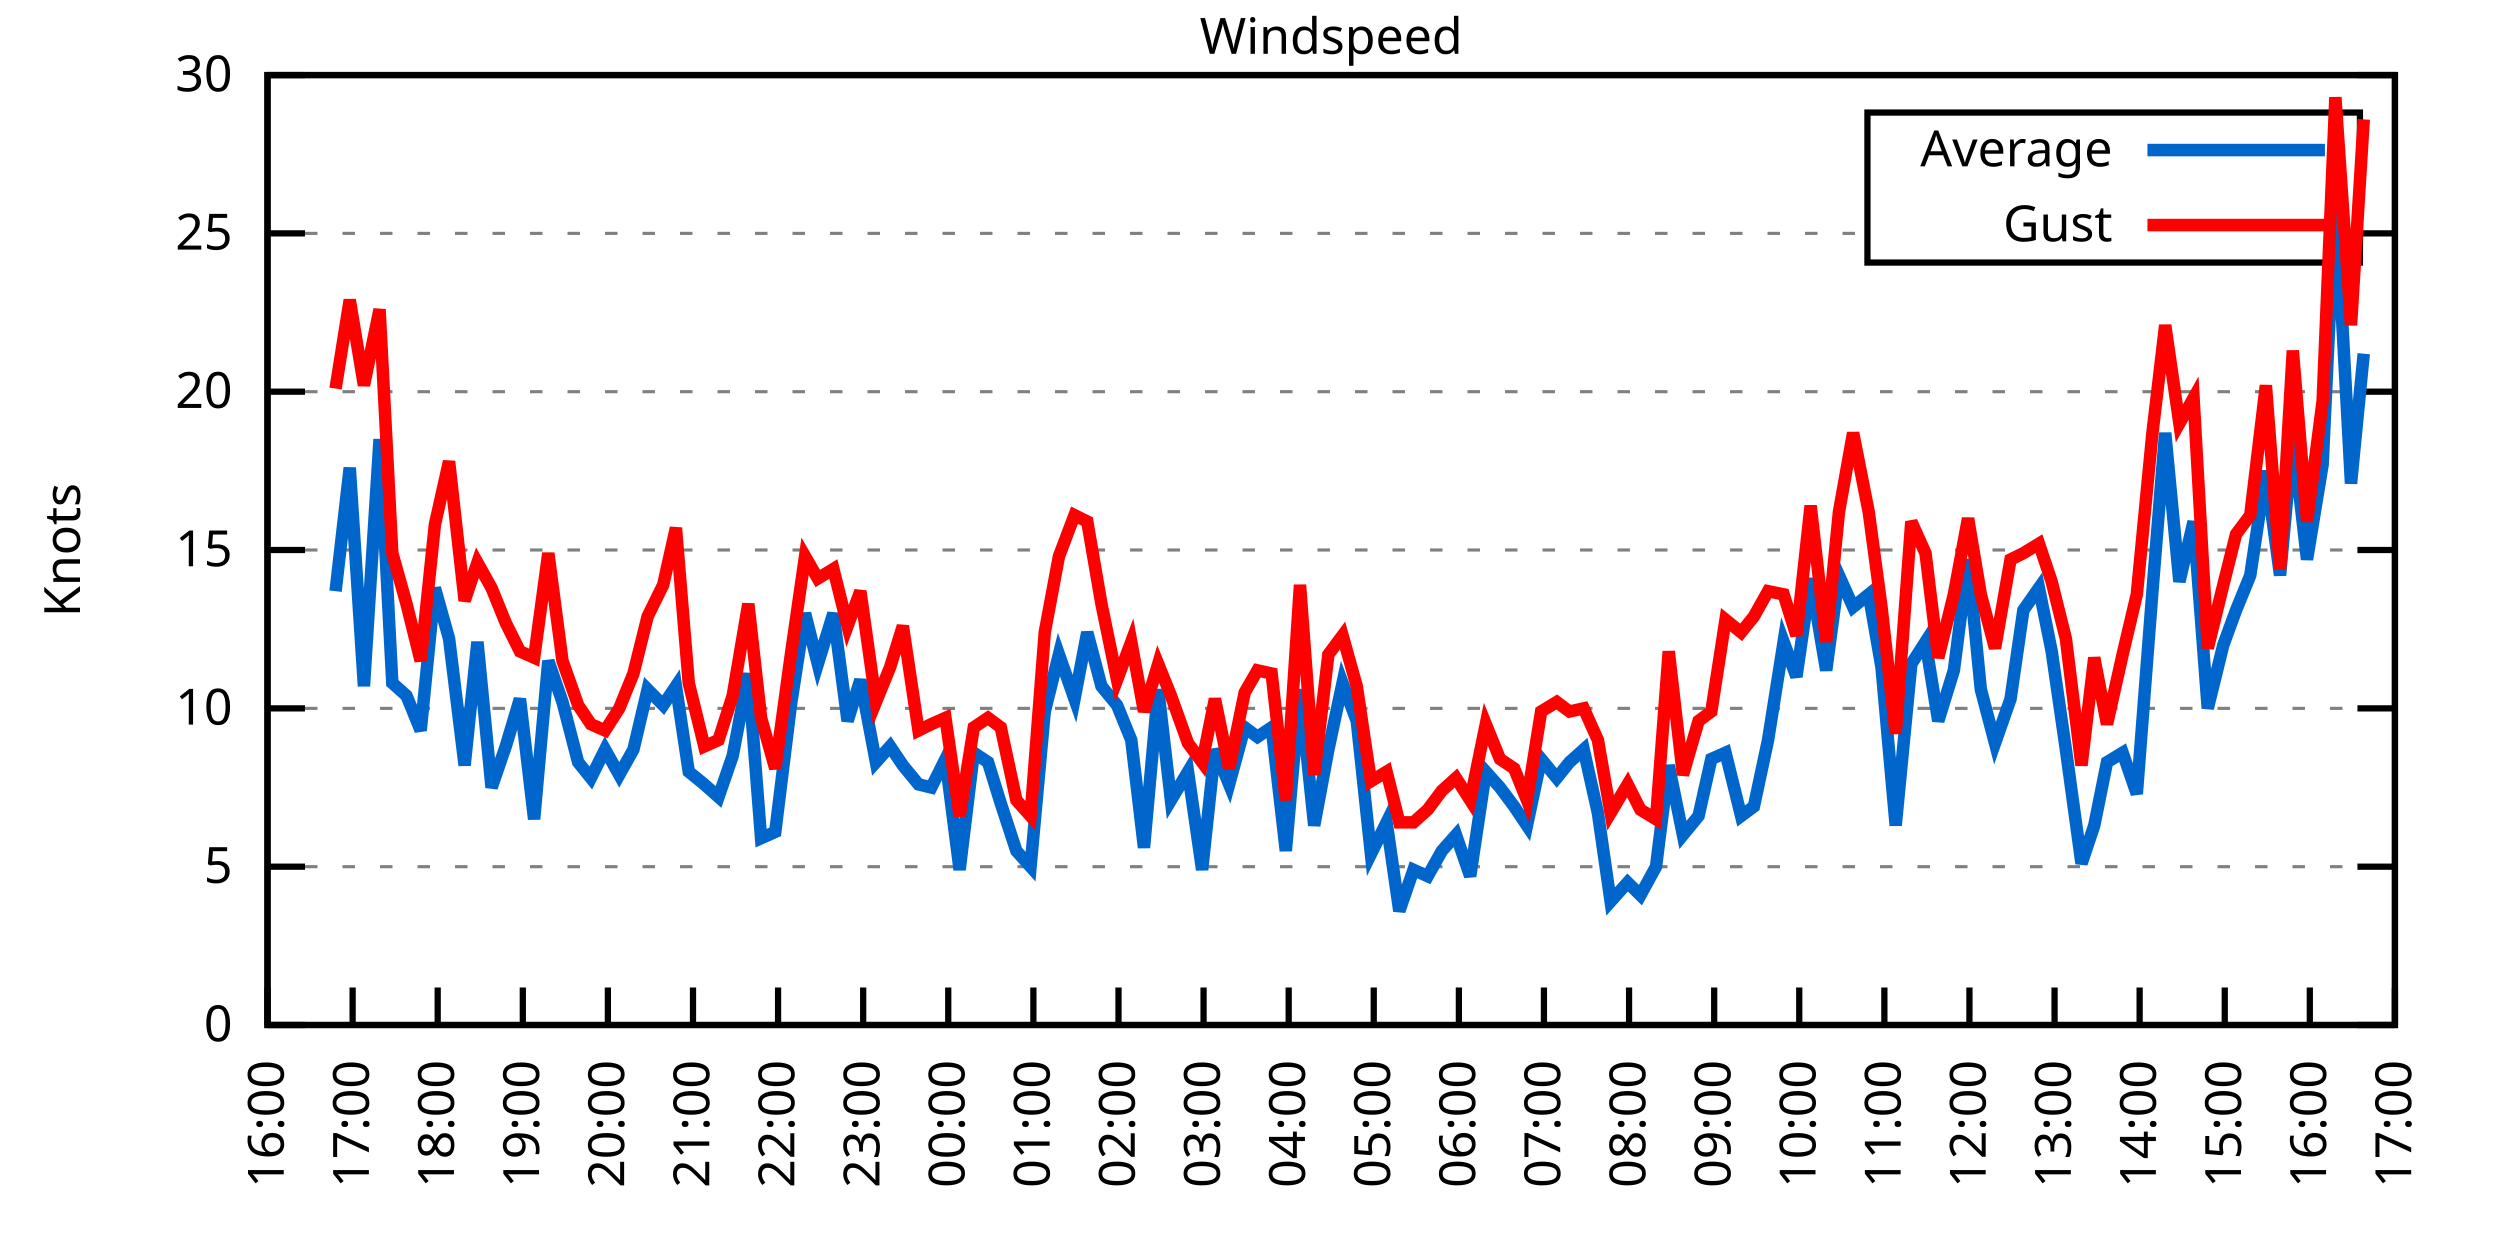
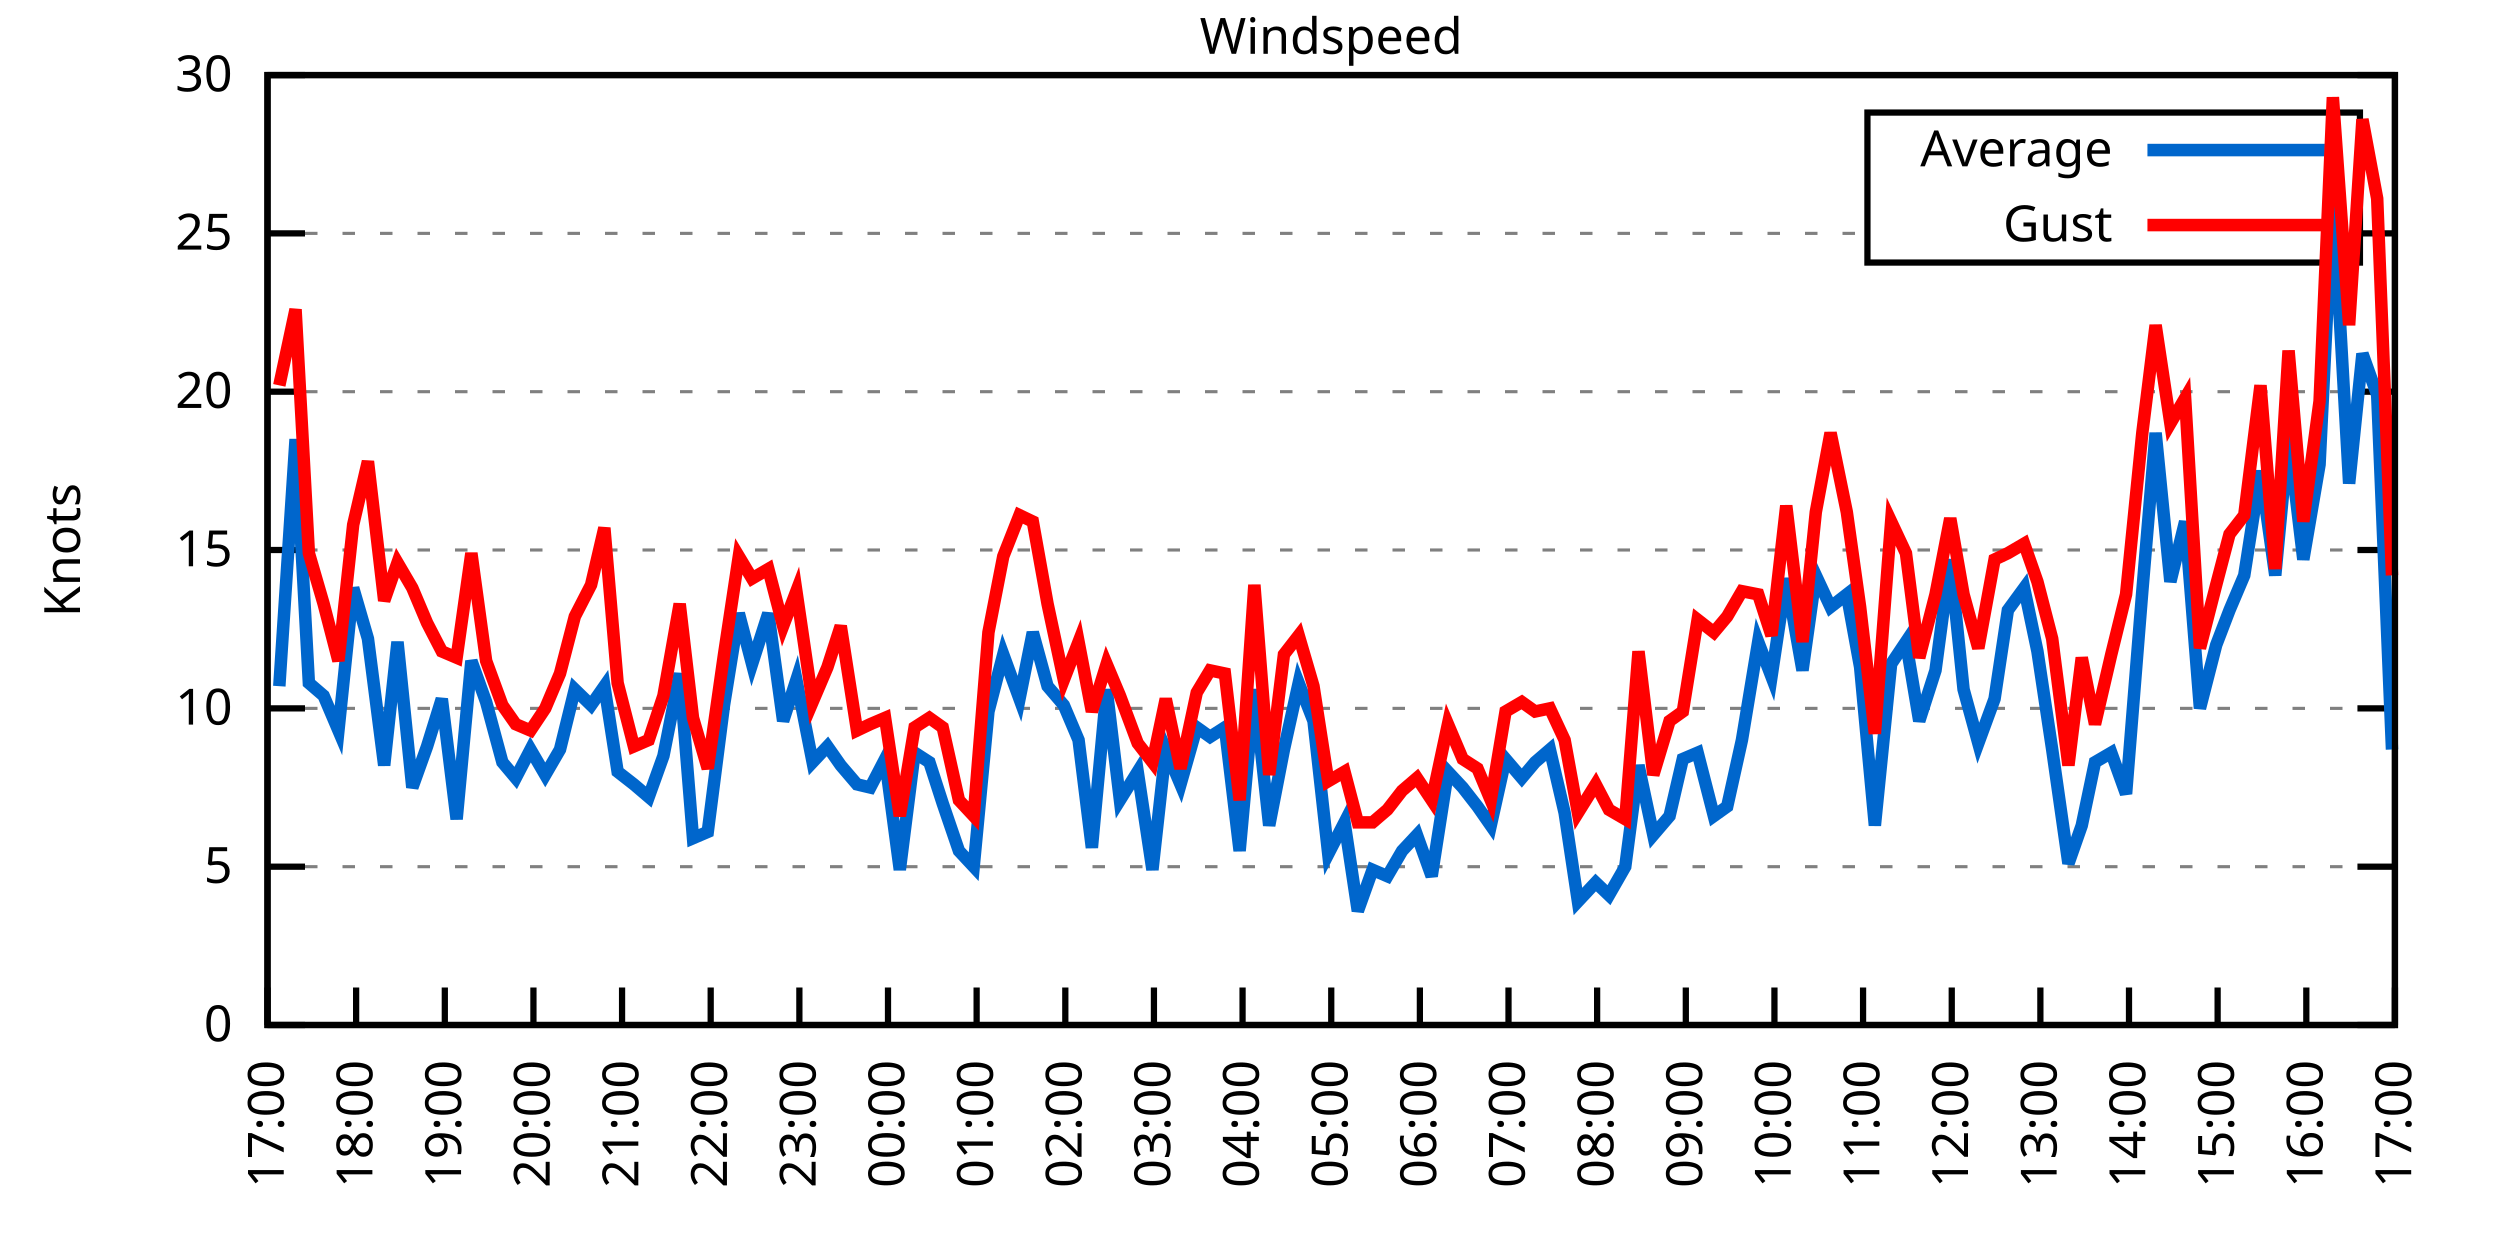
<svg xmlns="http://www.w3.org/2000/svg" xmlns:xlink="http://www.w3.org/1999/xlink" width="400" height="200" viewBox="0 0 400 200">
  <g id="gnuplot_canvas">
    <rect x="0" y="0" width="400" height="200" fill="none" />
    <defs>
      <circle id="gpDot" r="0.5" stroke-width="0.5" stroke="currentColor" />
      <path id="gpPt0" stroke-width="0.333" stroke="currentColor" d="M-1,0 h2 M0,-1 v2" />
      <path id="gpPt1" stroke-width="0.333" stroke="currentColor" d="M-1,-1 L1,1 M1,-1 L-1,1" />
      <path id="gpPt2" stroke-width="0.333" stroke="currentColor" d="M-1,0 L1,0 M0,-1 L0,1 M-1,-1 L1,1 M-1,1 L1,-1" />
      <rect id="gpPt3" stroke-width="0.333" stroke="currentColor" x="-1" y="-1" width="2" height="2" />
      <rect id="gpPt4" stroke-width="0.333" stroke="currentColor" fill="currentColor" x="-1" y="-1" width="2" height="2" />
      <circle id="gpPt5" stroke-width="0.333" stroke="currentColor" cx="0" cy="0" r="1" />
      <use xlink:href="#gpPt5" id="gpPt6" fill="currentColor" stroke="none" />
      <path id="gpPt7" stroke-width="0.333" stroke="currentColor" d="M0,-1.33 L-1.33,0.67 L1.33,0.67 z" />
      <use xlink:href="#gpPt7" id="gpPt8" fill="currentColor" stroke="none" />
      <use xlink:href="#gpPt7" id="gpPt9" stroke="currentColor" transform="rotate(180)" />
      <use xlink:href="#gpPt9" id="gpPt10" fill="currentColor" stroke="none" />
      <use xlink:href="#gpPt3" id="gpPt11" stroke="currentColor" transform="rotate(45)" />
      <use xlink:href="#gpPt11" id="gpPt12" fill="currentColor" stroke="none" />
      <path id="gpPt13" stroke-width="0.333" stroke="currentColor" d="M0,1.330 L1.265,0.411 L0.782,-1.067 L-0.782,-1.076 L-1.265,0.411 z" />
      <use xlink:href="#gpPt13" id="gpPt14" fill="currentColor" stroke="none" />
      <filter id="textbox" filterUnits="objectBoundingBox" x="0" y="0" height="1" width="1">
        <feFlood flood-color="white" flood-opacity="1" result="bgnd" />
        <feComposite in="SourceGraphic" in2="bgnd" operator="atop" />
      </filter>
      <filter id="greybox" filterUnits="objectBoundingBox" x="0" y="0" height="1" width="1">
        <feFlood flood-color="lightgrey" flood-opacity="1" result="grey" />
        <feComposite in="SourceGraphic" in2="grey" operator="atop" />
      </filter>
    </defs>
    <g fill="none" color="white" stroke="currentColor" stroke-width="1.00" stroke-linecap="butt" stroke-linejoin="miter">
</g>
    <g fill="none" color="black" stroke="currentColor" stroke-width="1.00" stroke-linecap="butt" stroke-linejoin="miter">
      <g stroke="none" shape-rendering="crispEdges">
        <polygon fill="rgb(255, 255, 255)" points="42.80,164.00 383.18,164.00 383.18,12.02 42.80,12.02 " />
      </g>
    </g>
    <g fill="none" color="black" stroke="currentColor" stroke-width="1.00" stroke-linecap="butt" stroke-linejoin="miter">
</g>
    <g fill="none" color="black" stroke="black" stroke-width="0.50" stroke-linecap="butt" stroke-linejoin="miter">
</g>
    <g fill="none" color="gray" stroke="currentColor" stroke-width="0.50" stroke-linecap="butt" stroke-linejoin="miter">
      <path stroke="gray" stroke-dasharray="2,4" class="gridline" d="M42.80,164.00 L383.19,164.00  " />
    </g>
    <g fill="none" color="gray" stroke="gray" stroke-width="1.00" stroke-linecap="butt" stroke-linejoin="miter">
</g>
    <g fill="none" color="black" stroke="currentColor" stroke-width="1.00" stroke-linecap="butt" stroke-linejoin="miter">
      <path stroke="black" d="M42.80,164.00 L48.80,164.00 M383.19,164.00 L377.19,164.00  " />
      <g transform="translate(37.20,166.60)" stroke="none" fill="black" font-family="Sans" font-size="8.00" text-anchor="end">
        <text>
          <tspan font-family="Sans"> 0</tspan>
        </text>
      </g>
    </g>
    <g fill="none" color="black" stroke="currentColor" stroke-width="1.00" stroke-linecap="butt" stroke-linejoin="miter">
</g>
    <g fill="none" color="black" stroke="black" stroke-width="0.50" stroke-linecap="butt" stroke-linejoin="miter">
</g>
    <g fill="none" color="gray" stroke="currentColor" stroke-width="0.50" stroke-linecap="butt" stroke-linejoin="miter">
      <path stroke="gray" stroke-dasharray="2,4" class="gridline" d="M42.80,138.67 L383.19,138.67  " />
    </g>
    <g fill="none" color="gray" stroke="gray" stroke-width="1.00" stroke-linecap="butt" stroke-linejoin="miter">
</g>
    <g fill="none" color="black" stroke="currentColor" stroke-width="1.00" stroke-linecap="butt" stroke-linejoin="miter">
      <path stroke="black" d="M42.80,138.67 L48.80,138.67 M383.19,138.67 L377.19,138.67  " />
      <g transform="translate(37.20,141.27)" stroke="none" fill="black" font-family="Sans" font-size="8.00" text-anchor="end">
        <text>
          <tspan font-family="Sans"> 5</tspan>
        </text>
      </g>
    </g>
    <g fill="none" color="black" stroke="currentColor" stroke-width="1.00" stroke-linecap="butt" stroke-linejoin="miter">
</g>
    <g fill="none" color="black" stroke="black" stroke-width="0.50" stroke-linecap="butt" stroke-linejoin="miter">
</g>
    <g fill="none" color="gray" stroke="currentColor" stroke-width="0.50" stroke-linecap="butt" stroke-linejoin="miter">
      <path stroke="gray" stroke-dasharray="2,4" class="gridline" d="M42.80,113.34 L383.19,113.34  " />
    </g>
    <g fill="none" color="gray" stroke="gray" stroke-width="1.00" stroke-linecap="butt" stroke-linejoin="miter">
</g>
    <g fill="none" color="black" stroke="currentColor" stroke-width="1.00" stroke-linecap="butt" stroke-linejoin="miter">
      <path stroke="black" d="M42.80,113.34 L48.80,113.34 M383.19,113.34 L377.19,113.34  " />
      <g transform="translate(37.20,115.94)" stroke="none" fill="black" font-family="Sans" font-size="8.00" text-anchor="end">
        <text>
          <tspan font-family="Sans"> 10</tspan>
        </text>
      </g>
    </g>
    <g fill="none" color="black" stroke="currentColor" stroke-width="1.00" stroke-linecap="butt" stroke-linejoin="miter">
</g>
    <g fill="none" color="black" stroke="black" stroke-width="0.50" stroke-linecap="butt" stroke-linejoin="miter">
</g>
    <g fill="none" color="gray" stroke="currentColor" stroke-width="0.50" stroke-linecap="butt" stroke-linejoin="miter">
      <path stroke="gray" stroke-dasharray="2,4" class="gridline" d="M42.80,88.00 L383.19,88.00  " />
    </g>
    <g fill="none" color="gray" stroke="gray" stroke-width="1.00" stroke-linecap="butt" stroke-linejoin="miter">
</g>
    <g fill="none" color="black" stroke="currentColor" stroke-width="1.00" stroke-linecap="butt" stroke-linejoin="miter">
      <path stroke="black" d="M42.80,88.00 L48.80,88.00 M383.19,88.00 L377.19,88.00  " />
      <g transform="translate(37.20,90.60)" stroke="none" fill="black" font-family="Sans" font-size="8.00" text-anchor="end">
        <text>
          <tspan font-family="Sans"> 15</tspan>
        </text>
      </g>
    </g>
    <g fill="none" color="black" stroke="currentColor" stroke-width="1.00" stroke-linecap="butt" stroke-linejoin="miter">
</g>
    <g fill="none" color="black" stroke="black" stroke-width="0.50" stroke-linecap="butt" stroke-linejoin="miter">
</g>
    <g fill="none" color="gray" stroke="currentColor" stroke-width="0.50" stroke-linecap="butt" stroke-linejoin="miter">
      <path stroke="gray" stroke-dasharray="2,4" class="gridline" d="M42.80,62.67 L383.19,62.67  " />
    </g>
    <g fill="none" color="gray" stroke="gray" stroke-width="1.00" stroke-linecap="butt" stroke-linejoin="miter">
</g>
    <g fill="none" color="black" stroke="currentColor" stroke-width="1.00" stroke-linecap="butt" stroke-linejoin="miter">
      <path stroke="black" d="M42.80,62.67 L48.80,62.67 M383.19,62.67 L377.19,62.67  " />
      <g transform="translate(37.20,65.27)" stroke="none" fill="black" font-family="Sans" font-size="8.00" text-anchor="end">
        <text>
          <tspan font-family="Sans"> 20</tspan>
        </text>
      </g>
    </g>
    <g fill="none" color="black" stroke="currentColor" stroke-width="1.00" stroke-linecap="butt" stroke-linejoin="miter">
</g>
    <g fill="none" color="black" stroke="black" stroke-width="0.50" stroke-linecap="butt" stroke-linejoin="miter">
</g>
    <g fill="none" color="gray" stroke="currentColor" stroke-width="0.50" stroke-linecap="butt" stroke-linejoin="miter">
      <path stroke="gray" stroke-dasharray="2,4" class="gridline" d="M42.80,37.34 L298.79,37.34 M377.59,37.34 L383.19,37.34  " />
    </g>
    <g fill="none" color="gray" stroke="gray" stroke-width="1.00" stroke-linecap="butt" stroke-linejoin="miter">
</g>
    <g fill="none" color="black" stroke="currentColor" stroke-width="1.00" stroke-linecap="butt" stroke-linejoin="miter">
      <path stroke="black" d="M42.80,37.34 L48.80,37.34 M383.19,37.34 L377.19,37.34  " />
      <g transform="translate(37.20,39.94)" stroke="none" fill="black" font-family="Sans" font-size="8.00" text-anchor="end">
        <text>
          <tspan font-family="Sans"> 25</tspan>
        </text>
      </g>
    </g>
    <g fill="none" color="black" stroke="currentColor" stroke-width="1.00" stroke-linecap="butt" stroke-linejoin="miter">
</g>
    <g fill="none" color="black" stroke="black" stroke-width="0.50" stroke-linecap="butt" stroke-linejoin="miter">
</g>
    <g fill="none" color="gray" stroke="currentColor" stroke-width="0.50" stroke-linecap="butt" stroke-linejoin="miter">
      <path stroke="gray" stroke-dasharray="2,4" class="gridline" d="M42.80,12.01 L383.19,12.01  " />
    </g>
    <g fill="none" color="gray" stroke="gray" stroke-width="1.00" stroke-linecap="butt" stroke-linejoin="miter">
</g>
    <g fill="none" color="black" stroke="currentColor" stroke-width="1.00" stroke-linecap="butt" stroke-linejoin="miter">
      <path stroke="black" d="M42.80,12.01 L48.80,12.01 M383.19,12.01 L377.19,12.01  " />
      <g transform="translate(37.20,14.61)" stroke="none" fill="black" font-family="Sans" font-size="8.00" text-anchor="end">
        <text>
          <tspan font-family="Sans"> 30</tspan>
        </text>
      </g>
    </g>
    <g fill="none" color="black" stroke="currentColor" stroke-width="1.00" stroke-linecap="butt" stroke-linejoin="miter">
      <path stroke="black" d="M42.80,164.00 L42.80,158.00  " />
      <g transform="translate(45.40,169.60) rotate(270.00)" stroke="none" fill="black" font-family="Sans" font-size="8.00" text-anchor="end">
        <text>
-           <tspan font-family="Sans">16:00</tspan>
-         </text>
-       </g>
-     </g>
-     <g fill="none" color="black" stroke="currentColor" stroke-width="1.00" stroke-linecap="butt" stroke-linejoin="miter">
-       <path stroke="black" d="M56.42,164.00 L56.42,158.00  " />
-       <g transform="translate(59.02,169.60) rotate(270.00)" stroke="none" fill="black" font-family="Sans" font-size="8.00" text-anchor="end">
-         <text>
          <tspan font-family="Sans">17:00</tspan>
        </text>
      </g>
    </g>
    <g fill="none" color="black" stroke="currentColor" stroke-width="1.00" stroke-linecap="butt" stroke-linejoin="miter">
-       <path stroke="black" d="M70.03,164.00 L70.03,158.00  " />
-       <g transform="translate(72.63,169.60) rotate(270.00)" stroke="none" fill="black" font-family="Sans" font-size="8.00" text-anchor="end">
+       <path stroke="black" d="M56.98,164.00 L56.98,158.00  " />
+       <g transform="translate(59.58,169.60) rotate(270.00)" stroke="none" fill="black" font-family="Sans" font-size="8.00" text-anchor="end">
        <text>
          <tspan font-family="Sans">18:00</tspan>
        </text>
      </g>
    </g>
    <g fill="none" color="black" stroke="currentColor" stroke-width="1.00" stroke-linecap="butt" stroke-linejoin="miter">
-       <path stroke="black" d="M83.65,164.00 L83.65,158.00  " />
-       <g transform="translate(86.25,169.60) rotate(270.00)" stroke="none" fill="black" font-family="Sans" font-size="8.00" text-anchor="end">
+       <path stroke="black" d="M71.17,164.00 L71.17,158.00  " />
+       <g transform="translate(73.77,169.60) rotate(270.00)" stroke="none" fill="black" font-family="Sans" font-size="8.00" text-anchor="end">
        <text>
          <tspan font-family="Sans">19:00</tspan>
        </text>
      </g>
    </g>
    <g fill="none" color="black" stroke="currentColor" stroke-width="1.00" stroke-linecap="butt" stroke-linejoin="miter">
-       <path stroke="black" d="M97.26,164.00 L97.26,158.00  " />
-       <g transform="translate(99.86,169.60) rotate(270.00)" stroke="none" fill="black" font-family="Sans" font-size="8.00" text-anchor="end">
+       <path stroke="black" d="M85.35,164.00 L85.35,158.00  " />
+       <g transform="translate(87.95,169.60) rotate(270.00)" stroke="none" fill="black" font-family="Sans" font-size="8.00" text-anchor="end">
        <text>
          <tspan font-family="Sans">20:00</tspan>
        </text>
      </g>
    </g>
    <g fill="none" color="black" stroke="currentColor" stroke-width="1.00" stroke-linecap="butt" stroke-linejoin="miter">
-       <path stroke="black" d="M110.88,164.00 L110.88,158.00  " />
-       <g transform="translate(113.48,169.60) rotate(270.00)" stroke="none" fill="black" font-family="Sans" font-size="8.00" text-anchor="end">
+       <path stroke="black" d="M99.53,164.00 L99.53,158.00  " />
+       <g transform="translate(102.13,169.60) rotate(270.00)" stroke="none" fill="black" font-family="Sans" font-size="8.00" text-anchor="end">
        <text>
          <tspan font-family="Sans">21:00</tspan>
        </text>
      </g>
    </g>
    <g fill="none" color="black" stroke="currentColor" stroke-width="1.00" stroke-linecap="butt" stroke-linejoin="miter">
-       <path stroke="black" d="M124.49,164.00 L124.49,158.00  " />
-       <g transform="translate(127.09,169.60) rotate(270.00)" stroke="none" fill="black" font-family="Sans" font-size="8.00" text-anchor="end">
+       <path stroke="black" d="M113.71,164.00 L113.71,158.00  " />
+       <g transform="translate(116.31,169.60) rotate(270.00)" stroke="none" fill="black" font-family="Sans" font-size="8.00" text-anchor="end">
        <text>
          <tspan font-family="Sans">22:00</tspan>
        </text>
      </g>
    </g>
    <g fill="none" color="black" stroke="currentColor" stroke-width="1.00" stroke-linecap="butt" stroke-linejoin="miter">
-       <path stroke="black" d="M138.11,164.00 L138.11,158.00  " />
-       <g transform="translate(140.71,169.60) rotate(270.00)" stroke="none" fill="black" font-family="Sans" font-size="8.00" text-anchor="end">
+       <path stroke="black" d="M127.90,164.00 L127.90,158.00  " />
+       <g transform="translate(130.50,169.60) rotate(270.00)" stroke="none" fill="black" font-family="Sans" font-size="8.00" text-anchor="end">
        <text>
          <tspan font-family="Sans">23:00</tspan>
        </text>
      </g>
    </g>
    <g fill="none" color="black" stroke="currentColor" stroke-width="1.00" stroke-linecap="butt" stroke-linejoin="miter">
-       <path stroke="black" d="M151.72,164.00 L151.72,158.00  " />
-       <g transform="translate(154.32,169.60) rotate(270.00)" stroke="none" fill="black" font-family="Sans" font-size="8.00" text-anchor="end">
+       <path stroke="black" d="M142.08,164.00 L142.08,158.00  " />
+       <g transform="translate(144.68,169.60) rotate(270.00)" stroke="none" fill="black" font-family="Sans" font-size="8.00" text-anchor="end">
        <text>
          <tspan font-family="Sans">00:00</tspan>
        </text>
      </g>
    </g>
    <g fill="none" color="black" stroke="currentColor" stroke-width="1.00" stroke-linecap="butt" stroke-linejoin="miter">
-       <path stroke="black" d="M165.34,164.00 L165.34,158.00  " />
-       <g transform="translate(167.94,169.60) rotate(270.00)" stroke="none" fill="black" font-family="Sans" font-size="8.00" text-anchor="end">
+       <path stroke="black" d="M156.26,164.00 L156.26,158.00  " />
+       <g transform="translate(158.86,169.60) rotate(270.00)" stroke="none" fill="black" font-family="Sans" font-size="8.00" text-anchor="end">
        <text>
          <tspan font-family="Sans">01:00</tspan>
        </text>
      </g>
    </g>
    <g fill="none" color="black" stroke="currentColor" stroke-width="1.00" stroke-linecap="butt" stroke-linejoin="miter">
-       <path stroke="black" d="M178.96,164.00 L178.96,158.00  " />
-       <g transform="translate(181.56,169.60) rotate(270.00)" stroke="none" fill="black" font-family="Sans" font-size="8.00" text-anchor="end">
+       <path stroke="black" d="M170.45,164.00 L170.45,158.00  " />
+       <g transform="translate(173.05,169.60) rotate(270.00)" stroke="none" fill="black" font-family="Sans" font-size="8.00" text-anchor="end">
        <text>
          <tspan font-family="Sans">02:00</tspan>
        </text>
      </g>
    </g>
    <g fill="none" color="black" stroke="currentColor" stroke-width="1.00" stroke-linecap="butt" stroke-linejoin="miter">
-       <path stroke="black" d="M192.57,164.00 L192.57,158.00  " />
-       <g transform="translate(195.17,169.60) rotate(270.00)" stroke="none" fill="black" font-family="Sans" font-size="8.00" text-anchor="end">
+       <path stroke="black" d="M184.63,164.00 L184.63,158.00  " />
+       <g transform="translate(187.23,169.60) rotate(270.00)" stroke="none" fill="black" font-family="Sans" font-size="8.00" text-anchor="end">
        <text>
          <tspan font-family="Sans">03:00</tspan>
        </text>
      </g>
    </g>
    <g fill="none" color="black" stroke="currentColor" stroke-width="1.00" stroke-linecap="butt" stroke-linejoin="miter">
-       <path stroke="black" d="M206.19,164.00 L206.19,158.00  " />
-       <g transform="translate(208.79,169.60) rotate(270.00)" stroke="none" fill="black" font-family="Sans" font-size="8.00" text-anchor="end">
+       <path stroke="black" d="M198.81,164.00 L198.81,158.00  " />
+       <g transform="translate(201.41,169.60) rotate(270.00)" stroke="none" fill="black" font-family="Sans" font-size="8.00" text-anchor="end">
        <text>
          <tspan font-family="Sans">04:00</tspan>
        </text>
      </g>
    </g>
    <g fill="none" color="black" stroke="currentColor" stroke-width="1.00" stroke-linecap="butt" stroke-linejoin="miter">
-       <path stroke="black" d="M219.80,164.00 L219.80,158.00  " />
-       <g transform="translate(222.40,169.60) rotate(270.00)" stroke="none" fill="black" font-family="Sans" font-size="8.00" text-anchor="end">
+       <path stroke="black" d="M213.00,164.00 L213.00,158.00  " />
+       <g transform="translate(215.60,169.60) rotate(270.00)" stroke="none" fill="black" font-family="Sans" font-size="8.00" text-anchor="end">
        <text>
          <tspan font-family="Sans">05:00</tspan>
        </text>
      </g>
    </g>
    <g fill="none" color="black" stroke="currentColor" stroke-width="1.00" stroke-linecap="butt" stroke-linejoin="miter">
-       <path stroke="black" d="M233.42,164.00 L233.42,158.00  " />
-       <g transform="translate(236.02,169.60) rotate(270.00)" stroke="none" fill="black" font-family="Sans" font-size="8.00" text-anchor="end">
+       <path stroke="black" d="M227.18,164.00 L227.18,158.00  " />
+       <g transform="translate(229.78,169.60) rotate(270.00)" stroke="none" fill="black" font-family="Sans" font-size="8.00" text-anchor="end">
        <text>
          <tspan font-family="Sans">06:00</tspan>
        </text>
      </g>
    </g>
    <g fill="none" color="black" stroke="currentColor" stroke-width="1.00" stroke-linecap="butt" stroke-linejoin="miter">
-       <path stroke="black" d="M247.03,164.00 L247.03,158.00  " />
-       <g transform="translate(249.63,169.60) rotate(270.00)" stroke="none" fill="black" font-family="Sans" font-size="8.00" text-anchor="end">
+       <path stroke="black" d="M241.36,164.00 L241.36,158.00  " />
+       <g transform="translate(243.96,169.60) rotate(270.00)" stroke="none" fill="black" font-family="Sans" font-size="8.00" text-anchor="end">
        <text>
          <tspan font-family="Sans">07:00</tspan>
        </text>
      </g>
    </g>
    <g fill="none" color="black" stroke="currentColor" stroke-width="1.00" stroke-linecap="butt" stroke-linejoin="miter">
-       <path stroke="black" d="M260.65,164.00 L260.65,158.00  " />
-       <g transform="translate(263.25,169.60) rotate(270.00)" stroke="none" fill="black" font-family="Sans" font-size="8.00" text-anchor="end">
+       <path stroke="black" d="M255.54,164.00 L255.54,158.00  " />
+       <g transform="translate(258.14,169.60) rotate(270.00)" stroke="none" fill="black" font-family="Sans" font-size="8.00" text-anchor="end">
        <text>
          <tspan font-family="Sans">08:00</tspan>
        </text>
      </g>
    </g>
    <g fill="none" color="black" stroke="currentColor" stroke-width="1.00" stroke-linecap="butt" stroke-linejoin="miter">
-       <path stroke="black" d="M274.27,164.00 L274.27,158.00  " />
-       <g transform="translate(276.87,169.60) rotate(270.00)" stroke="none" fill="black" font-family="Sans" font-size="8.00" text-anchor="end">
+       <path stroke="black" d="M269.73,164.00 L269.73,158.00  " />
+       <g transform="translate(272.33,169.60) rotate(270.00)" stroke="none" fill="black" font-family="Sans" font-size="8.00" text-anchor="end">
        <text>
          <tspan font-family="Sans">09:00</tspan>
        </text>
      </g>
    </g>
    <g fill="none" color="black" stroke="currentColor" stroke-width="1.00" stroke-linecap="butt" stroke-linejoin="miter">
-       <path stroke="black" d="M287.88,164.00 L287.88,158.00  " />
-       <g transform="translate(290.48,169.60) rotate(270.00)" stroke="none" fill="black" font-family="Sans" font-size="8.00" text-anchor="end">
+       <path stroke="black" d="M283.91,164.00 L283.91,158.00  " />
+       <g transform="translate(286.51,169.60) rotate(270.00)" stroke="none" fill="black" font-family="Sans" font-size="8.00" text-anchor="end">
        <text>
          <tspan font-family="Sans">10:00</tspan>
        </text>
      </g>
    </g>
    <g fill="none" color="black" stroke="currentColor" stroke-width="1.00" stroke-linecap="butt" stroke-linejoin="miter">
-       <path stroke="black" d="M301.50,164.00 L301.50,158.00  " />
-       <g transform="translate(304.10,169.60) rotate(270.00)" stroke="none" fill="black" font-family="Sans" font-size="8.00" text-anchor="end">
+       <path stroke="black" d="M298.09,164.00 L298.09,158.00  " />
+       <g transform="translate(300.69,169.60) rotate(270.00)" stroke="none" fill="black" font-family="Sans" font-size="8.00" text-anchor="end">
        <text>
          <tspan font-family="Sans">11:00</tspan>
        </text>
      </g>
    </g>
    <g fill="none" color="black" stroke="currentColor" stroke-width="1.00" stroke-linecap="butt" stroke-linejoin="miter">
-       <path stroke="black" d="M315.11,164.00 L315.11,158.00  " />
-       <g transform="translate(317.71,169.60) rotate(270.00)" stroke="none" fill="black" font-family="Sans" font-size="8.00" text-anchor="end">
+       <path stroke="black" d="M312.28,164.00 L312.28,158.00  " />
+       <g transform="translate(314.88,169.60) rotate(270.00)" stroke="none" fill="black" font-family="Sans" font-size="8.00" text-anchor="end">
        <text>
          <tspan font-family="Sans">12:00</tspan>
        </text>
      </g>
    </g>
    <g fill="none" color="black" stroke="currentColor" stroke-width="1.00" stroke-linecap="butt" stroke-linejoin="miter">
-       <path stroke="black" d="M328.73,164.00 L328.73,158.00  " />
-       <g transform="translate(331.33,169.60) rotate(270.00)" stroke="none" fill="black" font-family="Sans" font-size="8.00" text-anchor="end">
+       <path stroke="black" d="M326.46,164.00 L326.46,158.00  " />
+       <g transform="translate(329.06,169.60) rotate(270.00)" stroke="none" fill="black" font-family="Sans" font-size="8.00" text-anchor="end">
        <text>
          <tspan font-family="Sans">13:00</tspan>
        </text>
      </g>
    </g>
    <g fill="none" color="black" stroke="currentColor" stroke-width="1.00" stroke-linecap="butt" stroke-linejoin="miter">
-       <path stroke="black" d="M342.34,164.00 L342.34,158.00  " />
-       <g transform="translate(344.94,169.60) rotate(270.00)" stroke="none" fill="black" font-family="Sans" font-size="8.00" text-anchor="end">
+       <path stroke="black" d="M340.64,164.00 L340.64,158.00  " />
+       <g transform="translate(343.24,169.60) rotate(270.00)" stroke="none" fill="black" font-family="Sans" font-size="8.00" text-anchor="end">
        <text>
          <tspan font-family="Sans">14:00</tspan>
        </text>
      </g>
    </g>
    <g fill="none" color="black" stroke="currentColor" stroke-width="1.00" stroke-linecap="butt" stroke-linejoin="miter">
-       <path stroke="black" d="M355.96,164.00 L355.96,158.00  " />
-       <g transform="translate(358.56,169.60) rotate(270.00)" stroke="none" fill="black" font-family="Sans" font-size="8.00" text-anchor="end">
+       <path stroke="black" d="M354.82,164.00 L354.82,158.00  " />
+       <g transform="translate(357.42,169.60) rotate(270.00)" stroke="none" fill="black" font-family="Sans" font-size="8.00" text-anchor="end">
        <text>
          <tspan font-family="Sans">15:00</tspan>
        </text>
      </g>
    </g>
    <g fill="none" color="black" stroke="currentColor" stroke-width="1.00" stroke-linecap="butt" stroke-linejoin="miter">
-       <path stroke="black" d="M369.57,164.00 L369.57,158.00  " />
-       <g transform="translate(372.17,169.60) rotate(270.00)" stroke="none" fill="black" font-family="Sans" font-size="8.00" text-anchor="end">
+       <path stroke="black" d="M369.01,164.00 L369.01,158.00  " />
+       <g transform="translate(371.61,169.60) rotate(270.00)" stroke="none" fill="black" font-family="Sans" font-size="8.00" text-anchor="end">
        <text>
          <tspan font-family="Sans">16:00</tspan>
        </text>
      </g>
    </g>
    <g fill="none" color="black" stroke="currentColor" stroke-width="1.00" stroke-linecap="butt" stroke-linejoin="miter">
      <path stroke="black" d="M383.19,164.00 L383.19,158.00  " />
      <g transform="translate(385.79,169.60) rotate(270.00)" stroke="none" fill="black" font-family="Sans" font-size="8.00" text-anchor="end">
        <text>
          <tspan font-family="Sans">17:00</tspan>
        </text>
      </g>
    </g>
    <g fill="none" color="black" stroke="currentColor" stroke-width="1.00" stroke-linecap="butt" stroke-linejoin="miter">
</g>
    <g fill="none" color="black" stroke="currentColor" stroke-width="1.00" stroke-linecap="butt" stroke-linejoin="miter">
      <path stroke="black" d="M42.80,12.01 L42.80,164.00 L383.19,164.00 L383.19,12.01 L42.80,12.01 Z  " />
    </g>
    <g fill="none" color="black" stroke="currentColor" stroke-width="1.00" stroke-linecap="butt" stroke-linejoin="miter">
</g>
    <g fill="none" color="black" stroke="currentColor" stroke-width="1.00" stroke-linecap="butt" stroke-linejoin="miter">
      <path stroke="black" d="M298.79,42.01 L298.79,18.01 L377.59,18.01 L377.59,42.01 L298.79,42.01 Z  " />
    </g>
    <g id="Windspeed_plot_1">
      <g fill="none" color="white" stroke="black" stroke-width="2.00" stroke-linecap="butt" stroke-linejoin="miter">
</g>
      <g fill="none" color="black" stroke="currentColor" stroke-width="2.00" stroke-linecap="butt" stroke-linejoin="miter">
        <g transform="translate(337.99,26.61)" stroke="none" fill="black" font-family="Sans" font-size="8.00" text-anchor="end">
          <text>
            <tspan font-family="Sans">Average</tspan>
          </text>
        </g>
      </g>
      <g fill="none" color="black" stroke="currentColor" stroke-width="2.00" stroke-linecap="butt" stroke-linejoin="miter">
-         <path stroke="rgb(  0, 102, 204)" d="M343.59,24.01 L371.99,24.01 M53.69,94.59 L55.96,74.83 L58.23,109.79 L60.73,70.27 L62.77,109.28 L65.04,111.31   L67.31,116.88 L69.58,94.08 L71.85,102.19 L74.34,122.46 L76.39,102.70 L78.65,126.00 L80.92,119.42 L83.19,111.82   L85.46,131.07 L87.73,105.74 L90.00,112.32 L92.50,121.95 L94.54,124.48 L96.81,119.92 L99.08,123.98 L101.35,119.92   L103.62,110.30 L106.11,112.83 L108.15,109.79 L110.20,123.47 L112.69,125.50 L114.96,127.52 L117.23,120.94 L119.73,107.76   L121.77,134.11 L124.04,133.10 L126.54,112.83 L128.81,98.14 L130.85,106.24 L133.34,98.14 L135.61,115.36 L137.66,108.78   L140.15,121.95 L142.42,119.42 L144.46,122.46 L146.96,125.50 L149.00,126.00 L151.27,121.44 L153.54,139.17 L155.81,120.43   L158.08,121.95 L160.12,128.54 L162.62,136.14 L164.89,138.67 L167.16,113.84 L169.43,104.72 L171.92,111.82 L173.96,101.18   L176.23,109.79 L178.73,112.83 L181.00,118.40 L183.04,135.63 L185.31,110.30 L187.35,128.03 L190.08,123.47 L192.34,139.17   L194.39,119.92 L196.66,125.50 L199.15,116.38 L201.19,117.90 L203.46,116.38 L205.73,136.14 L208.00,110.30 L210.27,132.08   L212.54,119.92 L214.81,109.28 L217.08,115.36 L219.35,136.64 L221.85,131.58 L223.89,145.76 L226.16,139.17 L228.43,140.19   L230.70,136.14 L232.96,133.60 L235.23,140.19 L237.73,123.47 L240.00,126.00 L242.27,129.04 L244.31,132.08 L246.58,121.44   L249.08,124.48 L251.12,121.95 L253.39,119.92 L255.66,130.06 L257.70,144.24 L260.42,141.20 L262.47,143.23 L264.96,138.67   L267.00,122.46 L269.27,133.60 L271.77,130.56 L273.81,121.44 L276.08,120.43 L278.58,130.56 L280.62,129.04 L282.89,118.40   L285.38,102.70 L287.43,108.27 L289.70,92.56 L292.19,107.26 L294.23,92.06 L296.50,97.12 L299.00,95.10 L301.04,106.75   L303.31,132.08 L305.81,106.24 L308.08,102.70 L310.12,115.36 L312.62,107.26 L314.89,89.52 L316.93,110.30 L319.20,118.91   L321.69,111.82 L323.74,97.63 L326.23,94.08 L328.27,104.22 L330.54,119.92 L333.04,138.16 L335.08,132.08 L337.12,121.95   L339.62,120.43 L341.89,127.02 L344.39,94.59 L346.43,69.26 L348.70,93.07 L350.97,83.45 L353.24,113.34 L355.73,103.20   L357.77,97.63 L360.04,92.06 L362.54,75.34 L364.81,92.06 L366.85,69.77 L369.12,89.52 L371.62,74.33 L373.66,31.26   L376.16,77.37 L378.20,56.59  " />
+         <path stroke="rgb(  0, 102, 204)" d="M343.59,24.01 L371.99,24.01 M44.69,109.79 L47.29,70.27 L49.42,109.28 L51.78,111.31 L54.15,116.88 L56.51,94.08   L58.87,102.19 L61.47,122.46 L63.60,102.70 L65.97,126.00 L68.33,119.42 L70.69,111.82 L73.06,131.07 L75.42,105.74   L77.78,112.32 L80.38,121.95 L82.51,124.48 L84.88,119.92 L87.24,123.98 L89.60,119.92 L91.97,110.30 L94.57,112.83   L96.70,109.79 L98.82,123.47 L101.42,125.50 L103.79,127.52 L106.15,120.94 L108.75,107.76 L110.88,134.11 L113.24,133.10   L115.84,112.83 L118.21,98.14 L120.33,106.24 L122.93,98.14 L125.30,115.36 L127.42,108.78 L130.02,121.95 L132.39,119.42   L134.52,122.46 L137.12,125.50 L139.24,126.00 L141.61,121.44 L143.97,139.17 L146.34,120.43 L148.70,121.95 L150.83,128.54   L153.43,136.14 L155.79,138.67 L158.15,113.84 L160.52,104.72 L163.12,111.82 L165.25,101.18 L167.61,109.79 L170.21,112.83   L172.57,118.40 L174.70,135.63 L177.06,110.30 L179.19,128.03 L182.03,123.47 L184.39,139.17 L186.52,119.92 L188.88,125.50   L191.48,116.38 L193.61,117.90 L195.98,116.38 L198.34,136.14 L200.70,110.30 L203.07,132.08 L205.43,119.92 L207.79,109.28   L210.16,115.36 L212.52,136.64 L215.12,131.58 L217.25,145.76 L219.61,139.17 L221.98,140.19 L224.34,136.14 L226.71,133.60   L229.07,140.19 L231.67,123.47 L234.03,126.00 L236.40,129.04 L238.52,132.08 L240.89,121.44 L243.49,124.48 L245.62,121.95   L247.98,119.92 L250.34,130.06 L252.47,144.24 L255.31,141.20 L257.43,143.23 L260.04,138.67 L262.16,122.46 L264.53,133.60   L267.13,130.56 L269.25,121.44 L271.62,120.43 L274.22,130.56 L276.35,129.04 L278.71,118.40 L281.31,102.70 L283.44,108.27   L285.80,92.56 L288.40,107.26 L290.53,92.06 L292.89,97.12 L295.49,95.10 L297.62,106.75 L299.98,132.08 L302.58,106.24   L304.95,102.70 L307.08,115.36 L309.68,107.26 L312.04,89.52 L314.17,110.30 L316.53,118.91 L319.13,111.82 L321.26,97.63   L323.86,94.08 L325.99,104.22 L328.35,119.92 L330.95,138.16 L333.08,132.08 L335.20,121.95 L337.80,120.43 L340.17,127.02   L342.77,94.59 L344.90,69.26 L347.26,93.07 L349.62,83.45 L351.99,113.34 L354.59,103.20 L356.72,97.63 L359.08,92.06   L361.68,75.34 L364.04,92.06 L366.17,69.77 L368.53,89.52 L371.13,74.33 L373.26,31.26 L375.86,77.37 L377.99,56.59   L380.35,63.18 L382.72,119.92  " />
      </g>
    </g>
    <g id="Windspeed_plot_2">
      <g fill="none" color="black" stroke="currentColor" stroke-width="2.00" stroke-linecap="butt" stroke-linejoin="miter">
        <g transform="translate(337.99,38.61)" stroke="none" fill="black" font-family="Sans" font-size="8.00" text-anchor="end">
          <text>
            <tspan font-family="Sans">Gust</tspan>
          </text>
        </g>
      </g>
      <g fill="none" color="black" stroke="currentColor" stroke-width="2.00" stroke-linecap="butt" stroke-linejoin="miter">
-         <path stroke="rgb(255,   0,   0)" d="M343.59,36.01 L371.99,36.01 M53.69,62.17 L55.96,47.98 L58.23,61.66 L60.73,49.50 L62.77,88.51 L65.04,96.62   L67.31,105.74 L69.58,83.95 L71.85,73.82 L74.34,96.11 L76.39,90.03 L78.65,94.08 L80.92,99.66 L83.19,104.22   L85.46,105.23 L87.73,88.51 L90.00,105.74 L92.50,112.83 L94.54,115.87 L96.81,116.88 L99.08,113.34 L101.35,107.76   L103.62,98.64 L106.11,93.58 L108.15,84.46 L110.20,109.28 L112.69,119.42 L114.96,118.40 L117.23,111.31 L119.73,96.62   L121.77,114.86 L124.04,122.96 L126.54,104.72 L128.81,89.02 L130.85,92.56 L133.34,91.04 L135.61,100.16 L137.66,94.59   L140.15,112.32 L142.42,106.75 L144.46,100.16 L146.96,116.88 L149.00,115.87 L151.27,114.86 L153.54,130.56 L155.81,116.38   L158.08,114.86 L160.12,116.38 L162.62,128.03 L164.89,130.56 L167.16,101.18 L169.43,89.02 L171.92,82.43 L173.96,83.45   L176.23,96.62 L178.73,108.78 L181.00,102.70 L183.04,113.84 L185.31,106.24 L187.35,111.31 L190.08,118.91 L192.34,121.95   L194.39,111.82 L196.66,122.96 L199.15,110.80 L201.19,107.26 L203.46,107.76 L205.73,128.03 L208.00,93.58 L210.27,123.98   L212.54,104.72 L214.81,101.68 L217.08,109.79 L219.35,124.99 L221.85,123.47 L223.89,131.58 L226.16,131.58 L228.43,129.55   L230.70,126.51 L232.96,124.48 L235.23,128.03 L237.73,115.87 L240.00,121.44 L242.27,122.96 L244.31,128.03 L246.58,113.84   L249.08,112.32 L251.12,113.84 L253.39,113.34 L255.66,118.40 L257.70,130.06 L260.42,125.50 L262.47,129.55 L264.96,131.07   L267.00,104.22 L269.27,123.98 L271.77,115.36 L273.81,113.84 L276.08,99.15 L278.58,101.18 L280.62,98.64 L282.89,94.59   L285.38,95.10 L287.43,101.68 L289.70,80.91 L292.19,102.70 L294.23,81.93 L296.50,69.26 L299.00,81.93 L301.04,97.12   L303.31,117.39 L305.81,83.45 L308.08,88.51 L310.12,105.23 L312.62,95.10 L314.89,82.94 L316.93,95.10 L319.20,103.71   L321.69,89.52 L323.74,88.51 L326.23,86.99 L328.27,93.07 L330.54,102.19 L333.04,122.46 L335.08,105.23 L337.12,115.87   L339.62,104.72 L341.89,95.10 L344.39,69.26 L346.43,52.03 L348.70,67.74 L350.97,63.69 L353.24,103.71 L355.73,93.58   L357.77,85.47 L360.04,82.43 L362.54,61.66 L364.81,91.04 L366.85,56.09 L369.12,83.45 L371.62,64.19 L373.66,15.56   L376.16,52.03 L378.20,19.10  " />
+         <path stroke="rgb(255,   0,   0)" d="M343.59,36.01 L371.99,36.01 M44.69,61.66 L47.29,49.50 L49.42,88.51 L51.78,96.62 L54.15,105.74 L56.51,83.95   L58.87,73.82 L61.47,96.11 L63.60,90.03 L65.97,94.08 L68.33,99.66 L70.69,104.22 L73.06,105.23 L75.42,88.51   L77.78,105.74 L80.38,112.83 L82.51,115.87 L84.88,116.88 L87.24,113.34 L89.60,107.76 L91.97,98.64 L94.57,93.58   L96.70,84.46 L98.82,109.28 L101.42,119.42 L103.79,118.40 L106.15,111.31 L108.75,96.62 L110.88,114.86 L113.24,122.96   L115.84,104.72 L118.21,89.02 L120.33,92.56 L122.93,91.04 L125.30,100.16 L127.42,94.59 L130.02,112.32 L132.39,106.75   L134.52,100.16 L137.12,116.88 L139.24,115.87 L141.61,114.86 L143.97,130.56 L146.34,116.38 L148.70,114.86 L150.83,116.38   L153.43,128.03 L155.79,130.56 L158.15,101.18 L160.52,89.02 L163.12,82.43 L165.25,83.45 L167.61,96.62 L170.21,108.78   L172.57,102.70 L174.70,113.84 L177.06,106.24 L179.19,111.31 L182.03,118.91 L184.39,121.95 L186.52,111.82 L188.88,122.96   L191.48,110.80 L193.61,107.26 L195.98,107.76 L198.34,128.03 L200.70,93.58 L203.07,123.98 L205.43,104.72 L207.79,101.68   L210.16,109.79 L212.52,124.99 L215.12,123.47 L217.25,131.58 L219.61,131.58 L221.98,129.55 L224.34,126.51 L226.71,124.48   L229.07,128.03 L231.67,115.87 L234.03,121.44 L236.40,122.96 L238.52,128.03 L240.89,113.84 L243.49,112.32 L245.62,113.84   L247.98,113.34 L250.34,118.40 L252.47,130.06 L255.31,125.50 L257.43,129.55 L260.04,131.07 L262.16,104.22 L264.53,123.98   L267.13,115.36 L269.25,113.84 L271.62,99.15 L274.22,101.18 L276.35,98.64 L278.71,94.59 L281.31,95.10 L283.44,101.68   L285.80,80.91 L288.40,102.70 L290.53,81.93 L292.89,69.26 L295.49,81.93 L297.62,97.12 L299.98,117.39 L302.58,83.45   L304.95,88.51 L307.08,105.23 L309.68,95.10 L312.04,82.94 L314.17,95.10 L316.53,103.71 L319.13,89.52 L321.26,88.51   L323.86,86.99 L325.99,93.07 L328.35,102.19 L330.95,122.46 L333.08,105.23 L335.20,115.87 L337.80,104.72 L340.17,95.10   L342.77,69.26 L344.90,52.03 L347.26,67.74 L349.62,63.69 L351.99,103.71 L354.59,93.58 L356.72,85.47 L359.08,82.43   L361.68,61.66 L364.04,91.04 L366.17,56.09 L368.53,83.45 L371.13,64.19 L373.26,15.56 L375.86,52.03 L377.99,19.10   L380.35,31.77 L382.72,92.06  " />
      </g>
    </g>
    <g fill="none" color="black" stroke="currentColor" stroke-width="2.00" stroke-linecap="butt" stroke-linejoin="miter">
</g>
    <g fill="none" color="black" stroke="black" stroke-width="1.00" stroke-linecap="butt" stroke-linejoin="miter">
</g>
    <g fill="none" color="black" stroke="currentColor" stroke-width="1.00" stroke-linecap="butt" stroke-linejoin="miter">
      <path stroke="black" d="M42.80,12.01 L42.80,164.00 L383.19,164.00 L383.19,12.01 L42.80,12.01 Z  " />
      <g transform="translate(12.80,88.01) rotate(270.00)" stroke="none" fill="black" font-family="Sans" font-size="8.00" text-anchor="middle">
        <text>
          <tspan font-family="Sans">Knots</tspan>
        </text>
      </g>
    </g>
    <g fill="none" color="black" stroke="currentColor" stroke-width="1.00" stroke-linecap="butt" stroke-linejoin="miter">
</g>
    <g fill="none" color="black" stroke="currentColor" stroke-width="1.00" stroke-linecap="butt" stroke-linejoin="miter">
      <g transform="translate(212.99,8.61)" stroke="none" fill="black" font-family="Sans" font-size="8.00" text-anchor="middle">
        <text>
          <tspan font-family="Sans">Windspeed</tspan>
        </text>
      </g>
    </g>
    <g fill="none" color="black" stroke="currentColor" stroke-width="1.00" stroke-linecap="butt" stroke-linejoin="miter">
</g>
  </g>
</svg>
